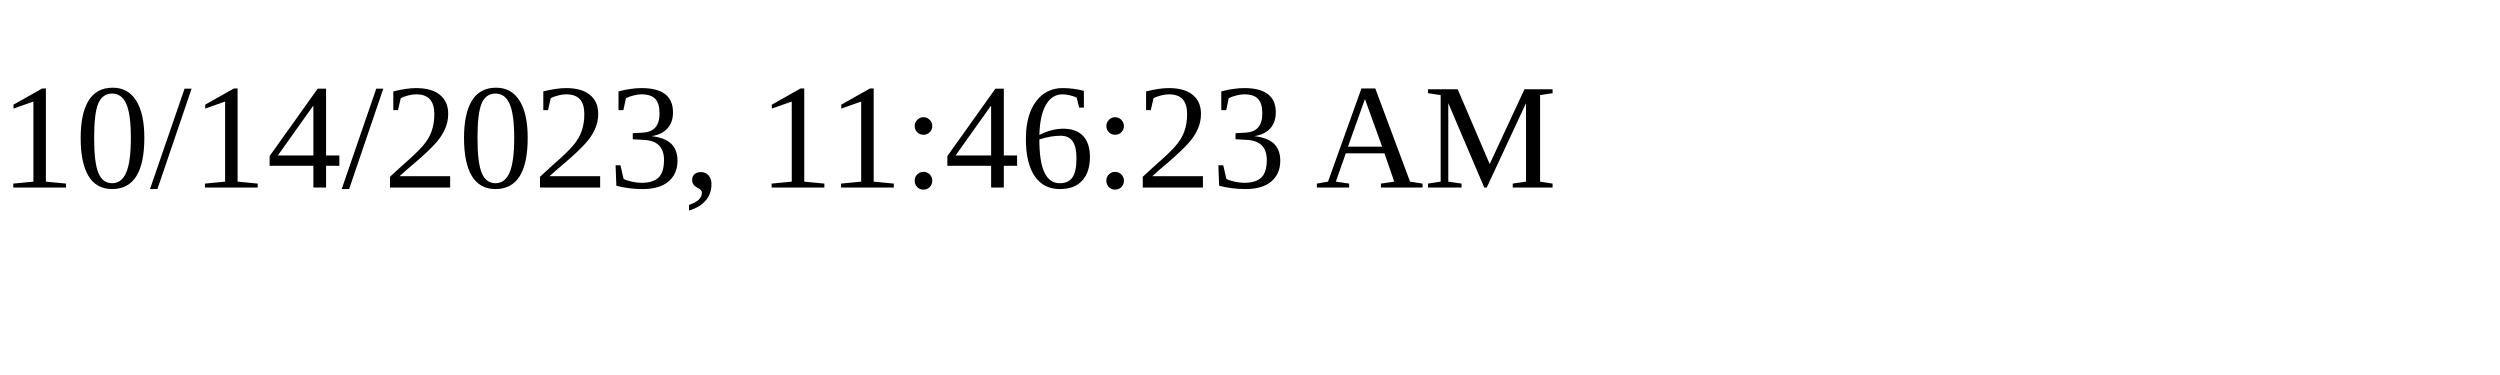
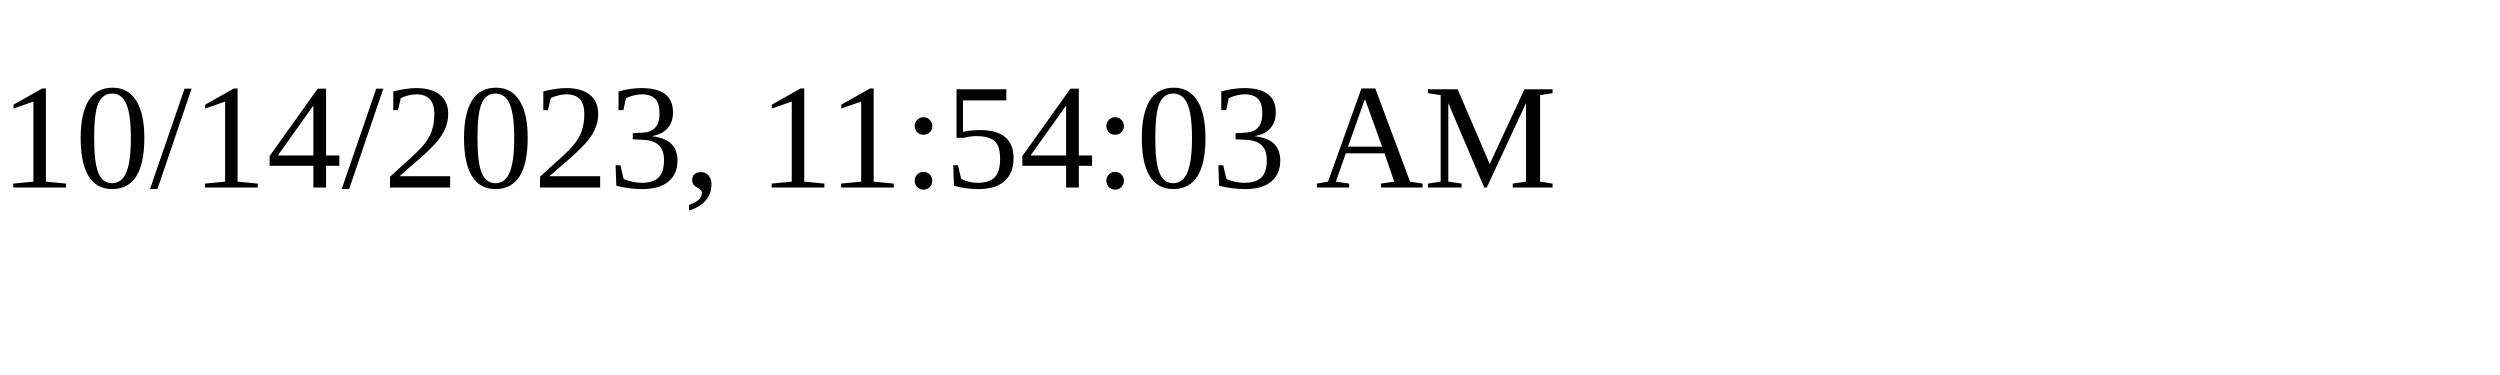
<svg xmlns="http://www.w3.org/2000/svg" height="30" width="200">
-   <text x="0" y="15">10/14/2023, 11:46:23 AM</text>
+   <text x="0" y="15">10/14/2023, 11:54:03 AM</text>
</svg>
